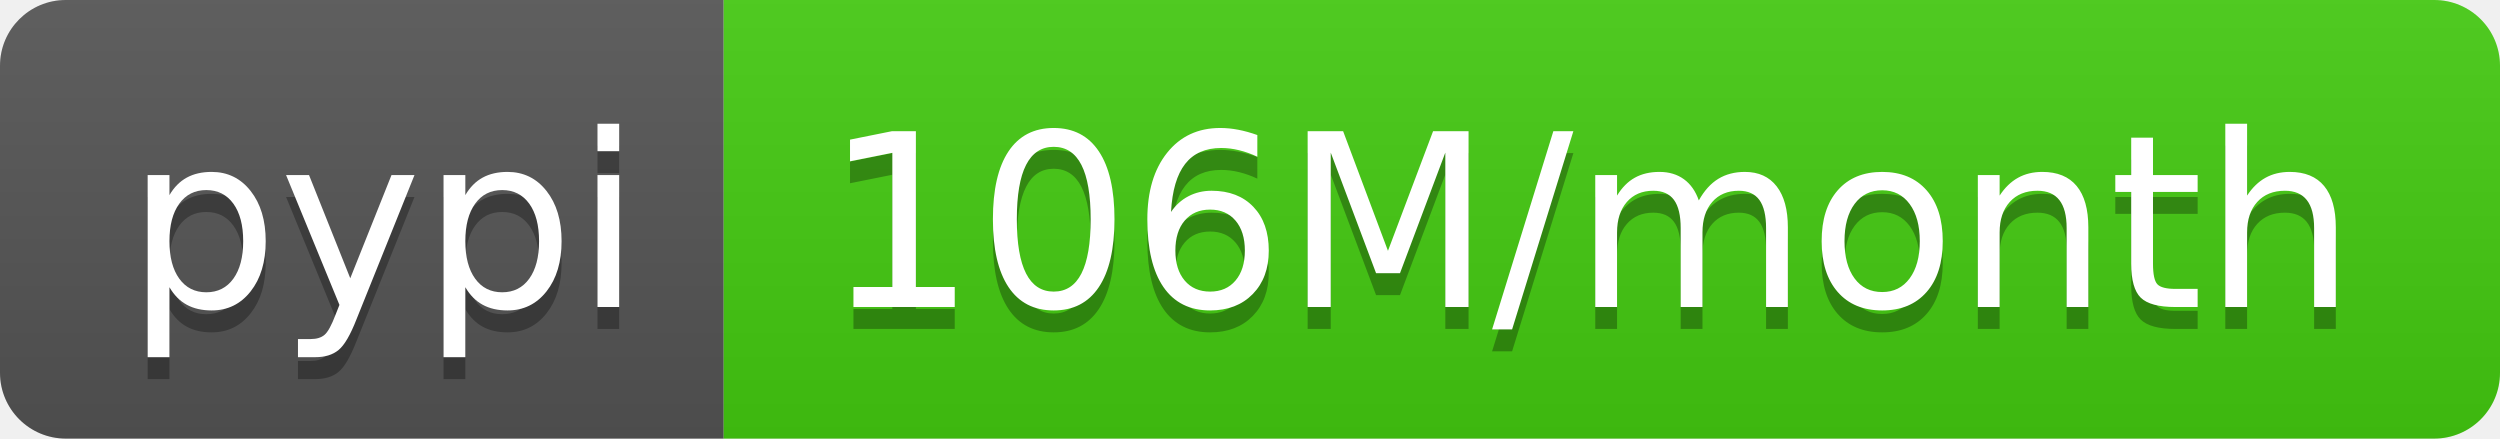
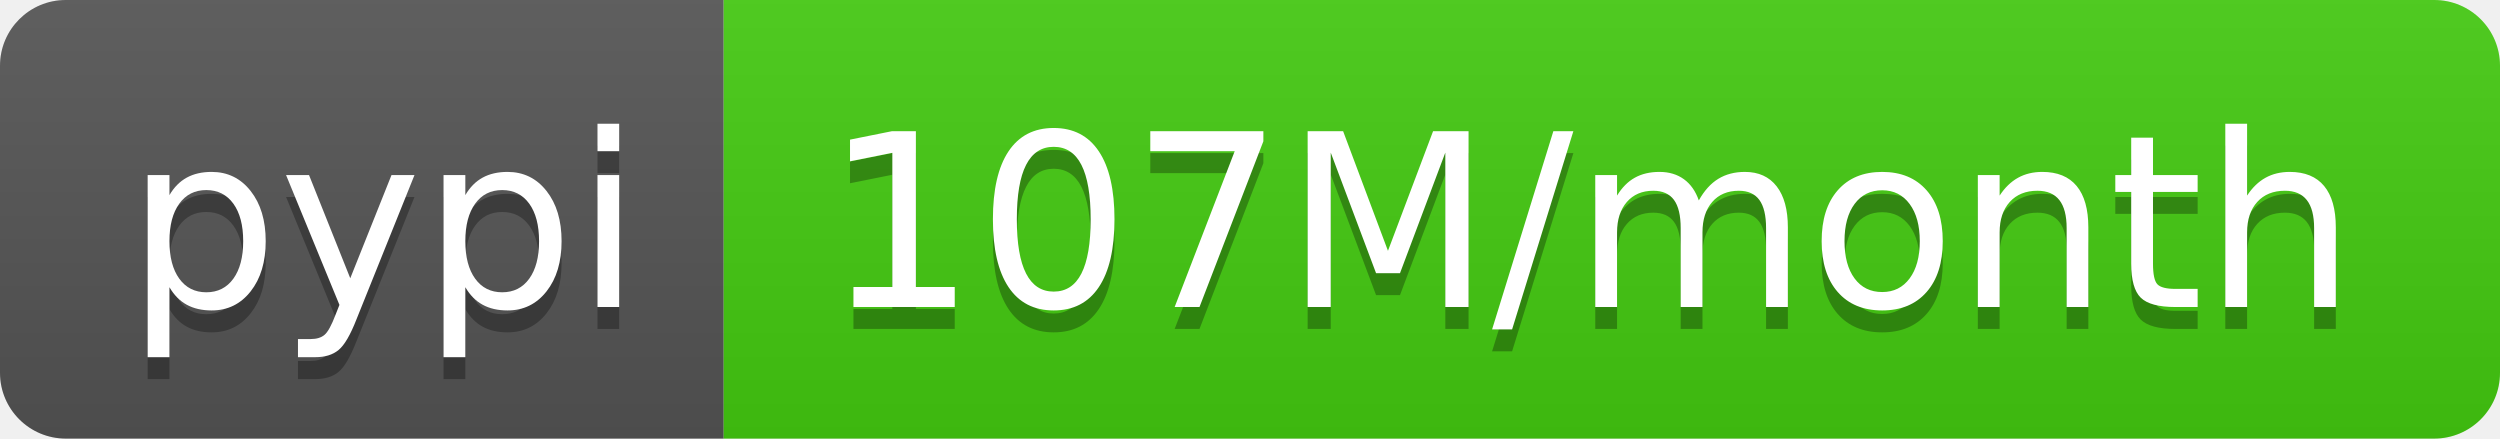
- <svg xmlns="http://www.w3.org/2000/svg" width="114" height="20" role="img" aria-label="pypi: 106M/month">
+ <svg xmlns="http://www.w3.org/2000/svg" width="114" height="20" role="img" aria-label="pypi: 107M/month">
  <linearGradient id="s" x2="0" y2="100%">
    <stop offset="0" stop-color="#bbb" stop-opacity=".1" />
    <stop offset="1" stop-opacity=".1" />
  </linearGradient>
  <clipPath id="r">
    <rect width="114" height="20" rx="3" fill="#fff" />
  </clipPath>
  <g clip-path="url(#r)">
    <rect width="33" height="20" fill="#555" />
    <rect x="33" width="81" height="20" fill="#4c1" />
    <rect width="114" height="20" fill="url(#s)" />
  </g>
  <g fill="#fff" text-anchor="middle" font-family="Verdana,Geneva,DejaVu Sans,sans-serif" text-rendering="geometricPrecision" font-size="110">
    <text aria-hidden="true" x="175" y="150" fill="#010101" fill-opacity=".3" transform="scale(.1)" textLength="230">pypi</text>
    <text x="175" y="140" transform="scale(.1)" fill="#fff" textLength="230">pypi</text>
-     <text aria-hidden="true" x="725" y="150" fill="#010101" fill-opacity=".3" transform="scale(.1)" textLength="710">106M/month</text>
-     <text x="725" y="140" transform="scale(.1)" fill="#fff" textLength="710">106M/month</text>
+     <text aria-hidden="true" x="725" y="150" fill="#010101" fill-opacity=".3" transform="scale(.1)" textLength="710">107M/month</text>
+     <text x="725" y="140" transform="scale(.1)" fill="#fff" textLength="710">107M/month</text>
  </g>
</svg>
